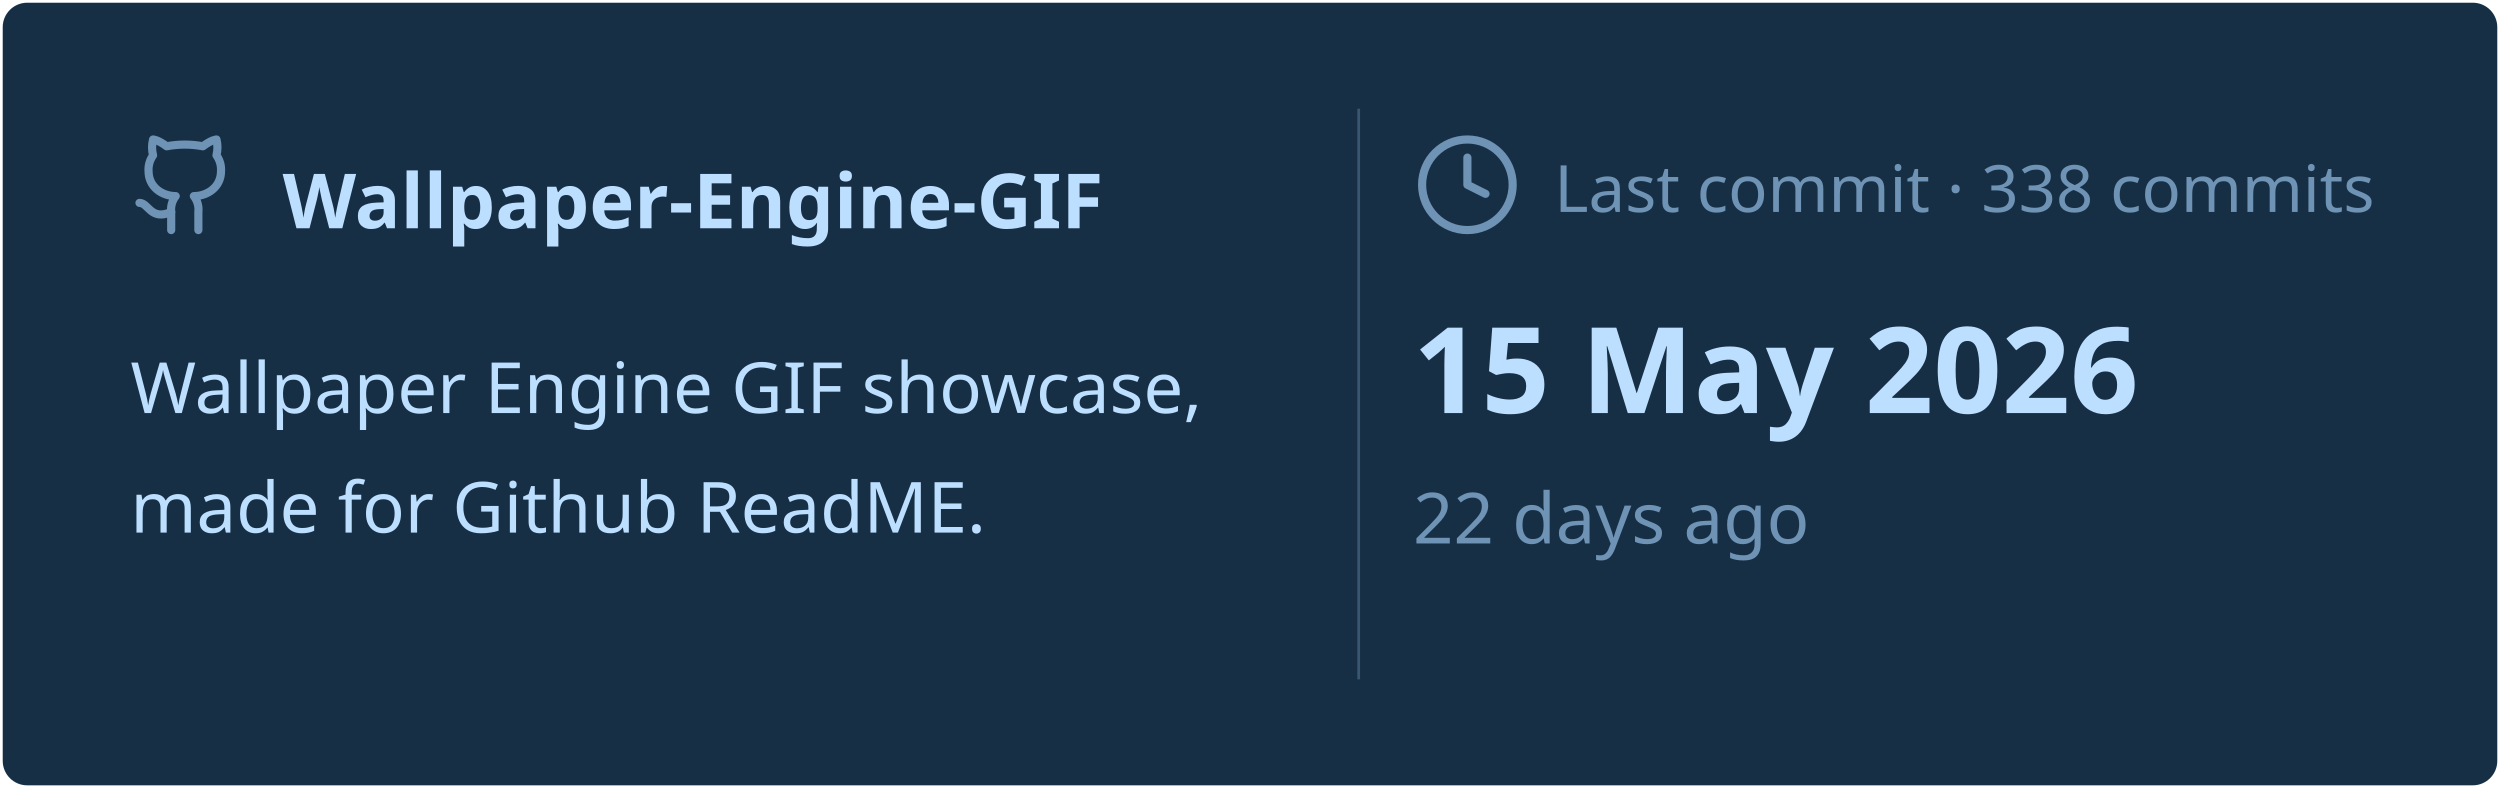
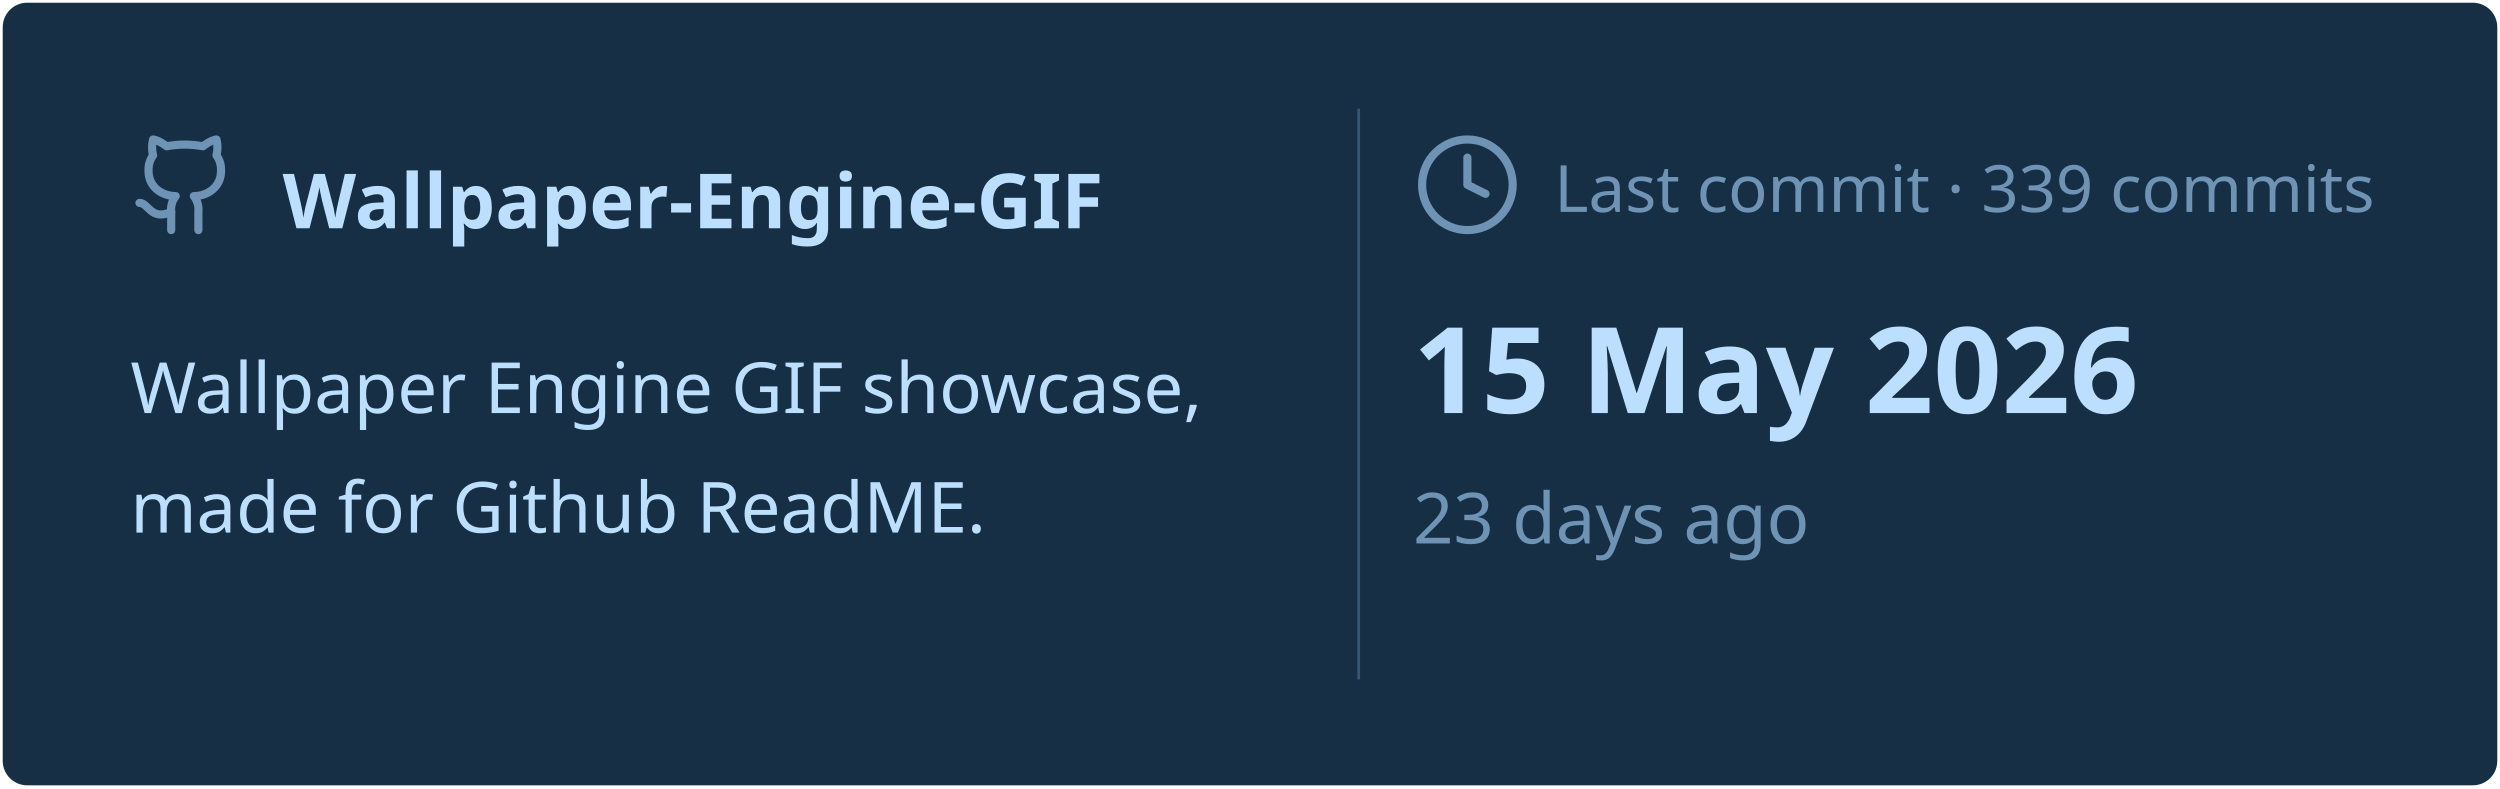
<svg xmlns="http://www.w3.org/2000/svg" viewBox="0 0 460 145" width="460px" height="145px">
  <rect stroke="#000000" stroke-opacity="0" fill="#172F45" rx="4.5" x="0.5" y="0.5" width="459" height="144" />
  <g transform="translate(24, 42)">
    <svg x="0" y="-18" width="20" height="20" viewBox="0 0 24 24" fill="none" stroke="#6E93B5" stroke-width="1.8" stroke-linecap="round" stroke-linejoin="round">
      <path d="M15 22v-4a4.8 4.8 0 0 0-1-3.5c3 0 6-2 6-5.5.08-1.25-.27-2.48-1-3.5.28-1.15.28-2.35 0-3.5 0 0-1 0-3 1.5-2.64-.5-5.36-.5-8 0C6 2 5 2 5 2c-.3 1.15-.3 2.35 0 3.5A5.403 5.403 0 0 0 4 9c0 3.5 3 5.5 6 5.5-.39.49-.68 1.05-.85 1.65-.17.6-.22 1.23-.15 1.85v4" />
      <path d="M9 18c-4.51 2-5-2-7-2" />
    </svg>
    <text x="28" y="0" font-family="&quot;Segoe UI&quot;, Ubuntu, sans-serif" font-size="14" font-weight="700" fill="#BDDFFF">Wallpaper-Engine-GIF</text>
  </g>
  <text x="24" y="76" font-family="&quot;Segoe UI&quot;, Ubuntu, sans-serif" font-size="13" font-weight="400" fill="#BDDFFF">Wallpaper Engine GIF showcase,</text>
  <text x="24" y="98" font-family="&quot;Segoe UI&quot;, Ubuntu, sans-serif" font-size="13" font-weight="400" fill="#BDDFFF">made for Github ReadME.</text>
  <line x1="250" y1="20" x2="250" y2="125" stroke="#6E93B5" stroke-width="0.5" stroke-opacity="0.4" />
  <svg x="260" y="24" width="20" height="20" viewBox="0 0 24 24" fill="none" stroke="#6E93B5" stroke-width="1.8" stroke-linecap="round" stroke-linejoin="round">
    <circle cx="12" cy="12" r="10" />
    <polyline points="12 6 12 12 16 14" />
  </svg>
-   <text x="286" y="39" font-family="&quot;Segoe UI&quot;, Ubuntu, sans-serif" font-size="12" font-weight="400" fill="#6E93B5">Last commit · 338 commits</text>
+   <text x="286" y="39" font-family="&quot;Segoe UI&quot;, Ubuntu, sans-serif" font-size="12" font-weight="400" fill="#6E93B5">Last commit · 339 commits</text>
  <text x="260" y="76" font-family="&quot;Segoe UI&quot;, Ubuntu, sans-serif" font-size="22" font-weight="700" fill="#BDDFFF">15 May 2026</text>
-   <text x="260" y="100" font-family="&quot;Segoe UI&quot;, Ubuntu, sans-serif" font-size="13" font-weight="400" fill="#6E93B5">22 days ago</text>
+   <text x="260" y="100" font-family="&quot;Segoe UI&quot;, Ubuntu, sans-serif" font-size="13" font-weight="400" fill="#6E93B5">23 days ago</text>
</svg>
